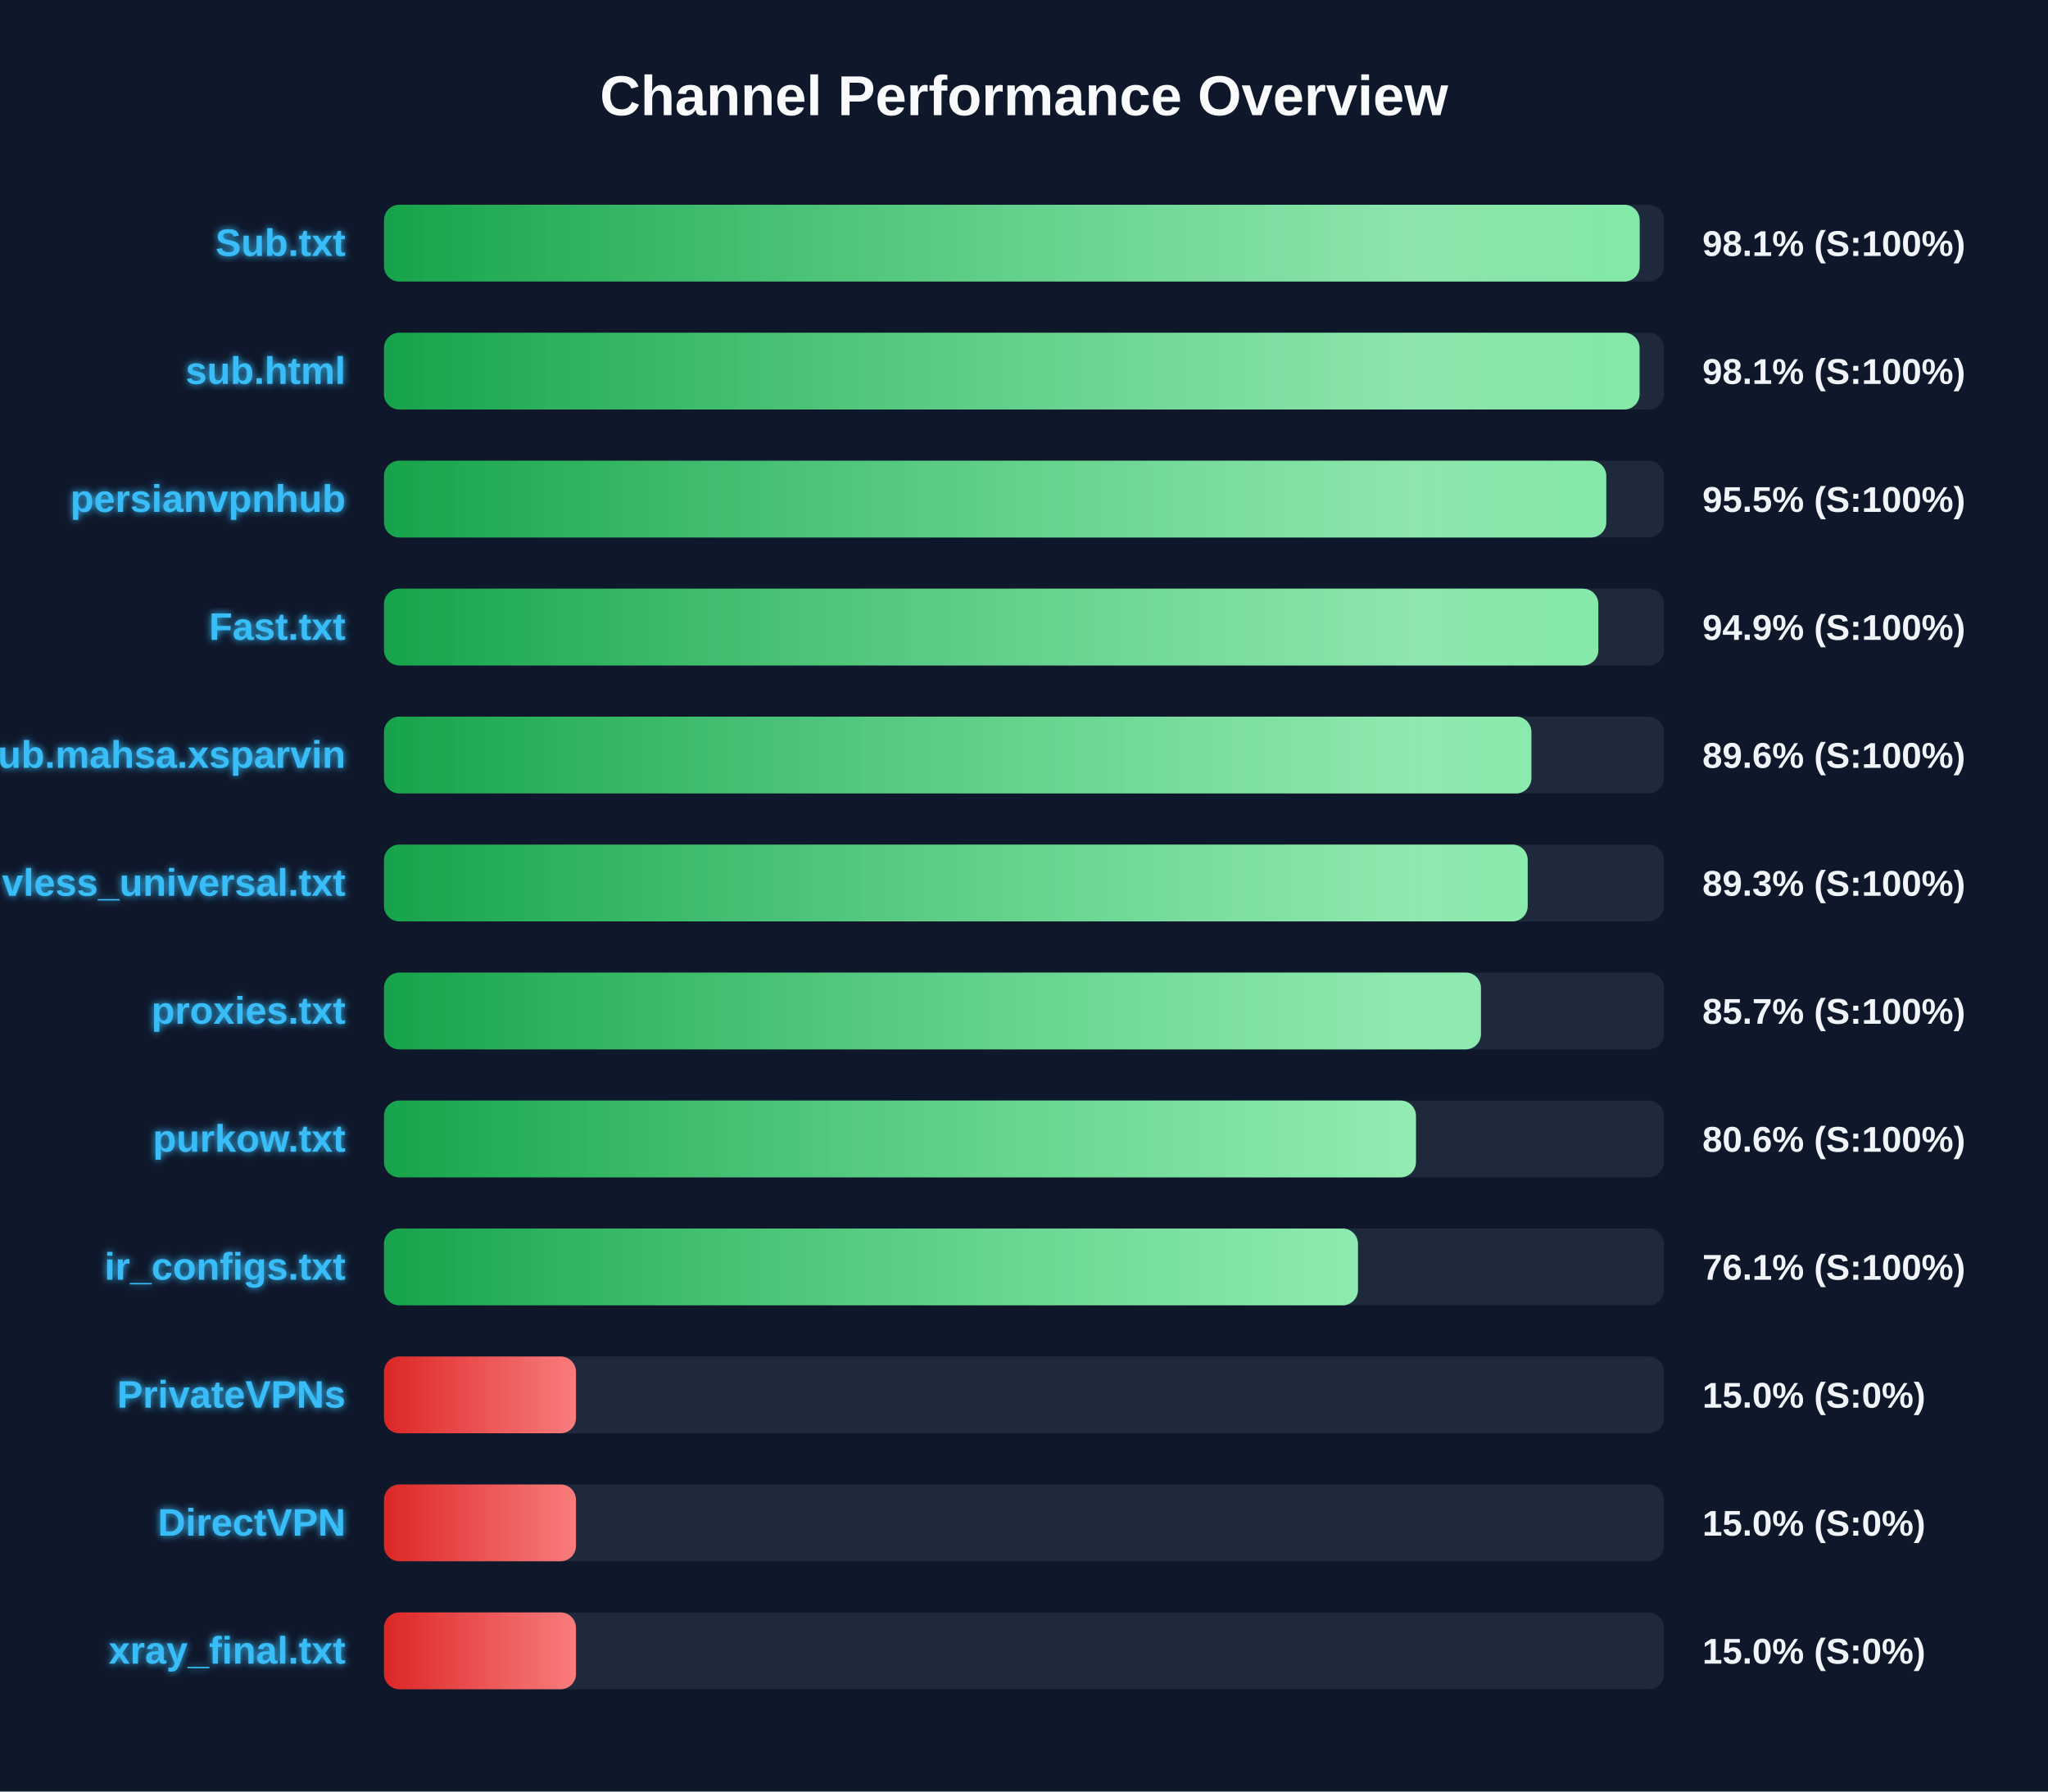
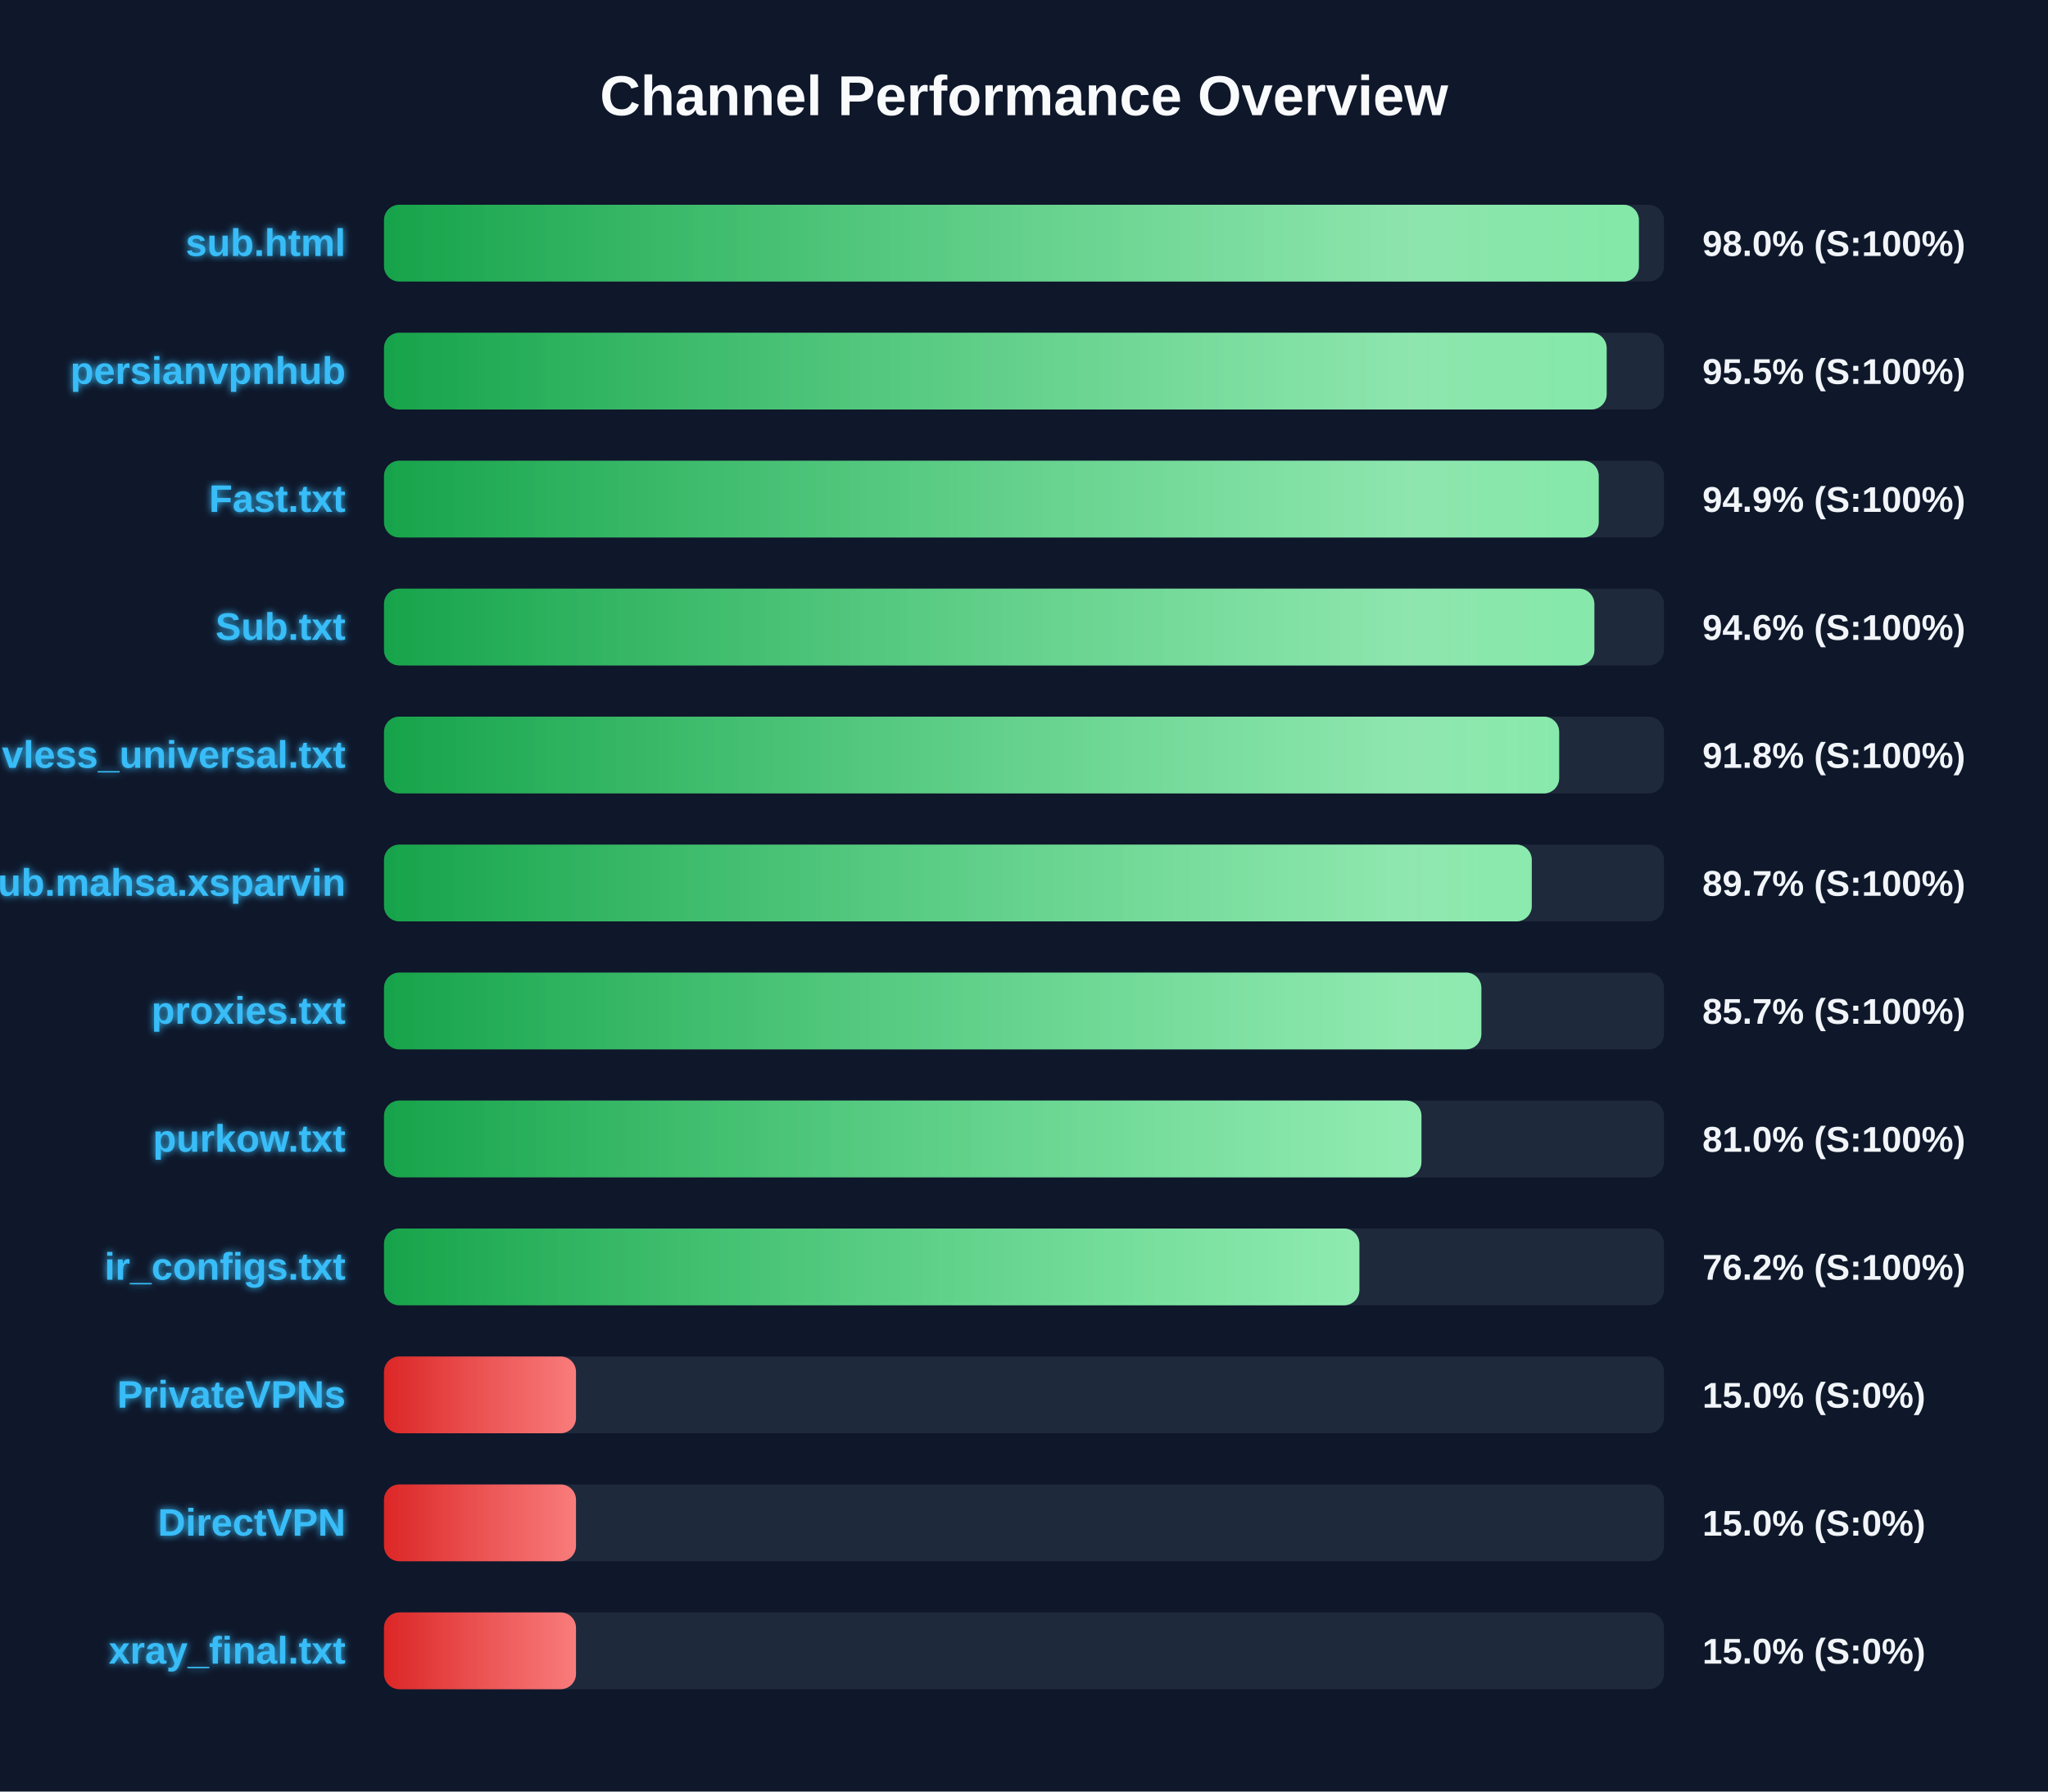
<svg xmlns="http://www.w3.org/2000/svg" width="800" height="700" version="1.1">
  <defs>
    <linearGradient id="grad-green" x1="0%" y1="0%" x2="100%" y2="0%">
      <stop offset="0%" stop-color="#16a34a" />
      <stop offset="100%" stop-color="#4ade80" />
    </linearGradient>
    <linearGradient id="grad-yellow" x1="0%" y1="0%" x2="100%" y2="0%">
      <stop offset="0%" stop-color="#ca8a04" />
      <stop offset="100%" stop-color="#fde047" />
    </linearGradient>
    <linearGradient id="grad-red" x1="0%" y1="0%" x2="100%" y2="0%">
      <stop offset="0%" stop-color="#dc2626" />
      <stop offset="100%" stop-color="#f87171" />
    </linearGradient>
    <linearGradient id="shimmer" x1="0%" y1="0%" x2="100%" y2="0%">
      <stop offset="0%" stop-color="rgba(255,255,255,0)" />
      <stop offset="50%" stop-color="rgba(255,255,255,0.4)" />
      <stop offset="100%" stop-color="rgba(255,255,255,0)" />
    </linearGradient>
    <filter id="glow" x="-20%" y="-20%" width="140%" height="140%">
      <feGaussianBlur stdDeviation="1.5" result="blur" />
      <feComposite in="SourceGraphic" in2="blur" operator="over" />
    </filter>
  </defs>
  <style>
        .bg-rect { fill: #0f172a; }
        .title { font: bold 22px 'Segoe UI', Arial, sans-serif; fill: #f8fafc; }
        .row { font: bold 15px 'Segoe UI', Arial, sans-serif; fill: #38bdf8; filter: url(#glow); }
        .score { font: bold 14px 'Segoe UI', Arial, sans-serif; fill: #f1f5f9; }
        @keyframes shimmer-anim {
            0% { transform: translateX(-100%); }
            100% { transform: translateX(200%); }
        }
        .shimmer-rect {
            animation: shimmer-anim 2.5s infinite linear;
        }
    </style>
  <rect width="100%" height="100%" class="bg-rect" />
  <text x="400" y="45" text-anchor="middle" class="title">Channel Performance Overview</text>
  <rect x="150" y="80" width="500" height="30" fill="#1e293b" rx="6" />
  <clipPath id="clip-0">
-     <rect x="150" y="80" width="490.5" height="30" rx="6" />
+     <rect x="150" y="80" width="490.2" height="30" rx="6" />
  </clipPath>
-   <rect x="150" y="80" width="490.5" height="30" fill="url(#grad-green)" rx="6" />
+   <rect x="150" y="80" width="490.2" height="30" fill="url(#grad-green)" rx="6" />
  <g clip-path="url(#clip-0)">
    <rect x="150" y="80" width="100%" height="30" fill="url(#shimmer)" class="shimmer-rect" />
  </g>
-   <text x="135" y="100" text-anchor="end" class="row">Sub.txt</text>
-   <text x="665" y="100" text-anchor="start" class="score">98.1% (S:100%)</text>
+   <text x="135" y="100" text-anchor="end" class="row">sub.html</text>
+   <text x="665" y="100" text-anchor="start" class="score">98.0% (S:100%)</text>
  <rect x="150" y="130" width="500" height="30" fill="#1e293b" rx="6" />
  <clipPath id="clip-1">
-     <rect x="150" y="130" width="490.45" height="30" rx="6" />
+     <rect x="150" y="130" width="477.6" height="30" rx="6" />
  </clipPath>
-   <rect x="150" y="130" width="490.45" height="30" fill="url(#grad-green)" rx="6" />
+   <rect x="150" y="130" width="477.6" height="30" fill="url(#grad-green)" rx="6" />
  <g clip-path="url(#clip-1)">
    <rect x="150" y="130" width="100%" height="30" fill="url(#shimmer)" class="shimmer-rect" />
  </g>
-   <text x="135" y="150" text-anchor="end" class="row">sub.html</text>
-   <text x="665" y="150" text-anchor="start" class="score">98.1% (S:100%)</text>
+   <text x="135" y="150" text-anchor="end" class="row">persianvpnhub</text>
+   <text x="665" y="150" text-anchor="start" class="score">95.5% (S:100%)</text>
  <rect x="150" y="180" width="500" height="30" fill="#1e293b" rx="6" />
  <clipPath id="clip-2">
-     <rect x="150" y="180" width="477.45" height="30" rx="6" />
+     <rect x="150" y="180" width="474.5" height="30" rx="6" />
  </clipPath>
-   <rect x="150" y="180" width="477.45" height="30" fill="url(#grad-green)" rx="6" />
+   <rect x="150" y="180" width="474.5" height="30" fill="url(#grad-green)" rx="6" />
  <g clip-path="url(#clip-2)">
    <rect x="150" y="180" width="100%" height="30" fill="url(#shimmer)" class="shimmer-rect" />
  </g>
-   <text x="135" y="200" text-anchor="end" class="row">persianvpnhub</text>
-   <text x="665" y="200" text-anchor="start" class="score">95.5% (S:100%)</text>
+   <text x="135" y="200" text-anchor="end" class="row">Fast.txt</text>
+   <text x="665" y="200" text-anchor="start" class="score">94.9% (S:100%)</text>
  <rect x="150" y="230" width="500" height="30" fill="#1e293b" rx="6" />
  <clipPath id="clip-3">
-     <rect x="150" y="230" width="474.35" height="30" rx="6" />
+     <rect x="150" y="230" width="472.8" height="30" rx="6" />
  </clipPath>
-   <rect x="150" y="230" width="474.35" height="30" fill="url(#grad-green)" rx="6" />
+   <rect x="150" y="230" width="472.8" height="30" fill="url(#grad-green)" rx="6" />
  <g clip-path="url(#clip-3)">
    <rect x="150" y="230" width="100%" height="30" fill="url(#shimmer)" class="shimmer-rect" />
  </g>
-   <text x="135" y="250" text-anchor="end" class="row">Fast.txt</text>
-   <text x="665" y="250" text-anchor="start" class="score">94.9% (S:100%)</text>
+   <text x="135" y="250" text-anchor="end" class="row">Sub.txt</text>
+   <text x="665" y="250" text-anchor="start" class="score">94.6% (S:100%)</text>
  <rect x="150" y="280" width="500" height="30" fill="#1e293b" rx="6" />
  <clipPath id="clip-4">
-     <rect x="150" y="280" width="448.2" height="30" rx="6" />
+     <rect x="150" y="280" width="459.05" height="30" rx="6" />
  </clipPath>
-   <rect x="150" y="280" width="448.2" height="30" fill="url(#grad-green)" rx="6" />
+   <rect x="150" y="280" width="459.05" height="30" fill="url(#grad-green)" rx="6" />
  <g clip-path="url(#clip-4)">
    <rect x="150" y="280" width="100%" height="30" fill="url(#shimmer)" class="shimmer-rect" />
  </g>
-   <text x="135" y="300" text-anchor="end" class="row">Sub.mahsa.xsparvin</text>
-   <text x="665" y="300" text-anchor="start" class="score">89.6% (S:100%)</text>
+   <text x="135" y="300" text-anchor="end" class="row">vless_universal.txt</text>
+   <text x="665" y="300" text-anchor="start" class="score">91.8% (S:100%)</text>
  <rect x="150" y="330" width="500" height="30" fill="#1e293b" rx="6" />
  <clipPath id="clip-5">
-     <rect x="150" y="330" width="446.75" height="30" rx="6" />
+     <rect x="150" y="330" width="448.35" height="30" rx="6" />
  </clipPath>
-   <rect x="150" y="330" width="446.75" height="30" fill="url(#grad-green)" rx="6" />
+   <rect x="150" y="330" width="448.35" height="30" fill="url(#grad-green)" rx="6" />
  <g clip-path="url(#clip-5)">
    <rect x="150" y="330" width="100%" height="30" fill="url(#shimmer)" class="shimmer-rect" />
  </g>
-   <text x="135" y="350" text-anchor="end" class="row">vless_universal.txt</text>
-   <text x="665" y="350" text-anchor="start" class="score">89.3% (S:100%)</text>
+   <text x="135" y="350" text-anchor="end" class="row">Sub.mahsa.xsparvin</text>
+   <text x="665" y="350" text-anchor="start" class="score">89.7% (S:100%)</text>
  <rect x="150" y="380" width="500" height="30" fill="#1e293b" rx="6" />
  <clipPath id="clip-6">
-     <rect x="150" y="380" width="428.5" height="30" rx="6" />
+     <rect x="150" y="380" width="428.65" height="30" rx="6" />
  </clipPath>
-   <rect x="150" y="380" width="428.5" height="30" fill="url(#grad-green)" rx="6" />
+   <rect x="150" y="380" width="428.65" height="30" fill="url(#grad-green)" rx="6" />
  <g clip-path="url(#clip-6)">
    <rect x="150" y="380" width="100%" height="30" fill="url(#shimmer)" class="shimmer-rect" />
  </g>
  <text x="135" y="400" text-anchor="end" class="row">proxies.txt</text>
  <text x="665" y="400" text-anchor="start" class="score">85.7% (S:100%)</text>
  <rect x="150" y="430" width="500" height="30" fill="#1e293b" rx="6" />
  <clipPath id="clip-7">
-     <rect x="150" y="430" width="403.1" height="30" rx="6" />
+     <rect x="150" y="430" width="405.25" height="30" rx="6" />
  </clipPath>
-   <rect x="150" y="430" width="403.1" height="30" fill="url(#grad-green)" rx="6" />
+   <rect x="150" y="430" width="405.25" height="30" fill="url(#grad-green)" rx="6" />
  <g clip-path="url(#clip-7)">
    <rect x="150" y="430" width="100%" height="30" fill="url(#shimmer)" class="shimmer-rect" />
  </g>
  <text x="135" y="450" text-anchor="end" class="row">purkow.txt</text>
-   <text x="665" y="450" text-anchor="start" class="score">80.6% (S:100%)</text>
+   <text x="665" y="450" text-anchor="start" class="score">81.0% (S:100%)</text>
  <rect x="150" y="480" width="500" height="30" fill="#1e293b" rx="6" />
  <clipPath id="clip-8">
-     <rect x="150" y="480" width="380.45" height="30" rx="6" />
+     <rect x="150" y="480" width="381.0" height="30" rx="6" />
  </clipPath>
-   <rect x="150" y="480" width="380.45" height="30" fill="url(#grad-green)" rx="6" />
+   <rect x="150" y="480" width="381.0" height="30" fill="url(#grad-green)" rx="6" />
  <g clip-path="url(#clip-8)">
    <rect x="150" y="480" width="100%" height="30" fill="url(#shimmer)" class="shimmer-rect" />
  </g>
  <text x="135" y="500" text-anchor="end" class="row">ir_configs.txt</text>
-   <text x="665" y="500" text-anchor="start" class="score">76.1% (S:100%)</text>
+   <text x="665" y="500" text-anchor="start" class="score">76.2% (S:100%)</text>
  <rect x="150" y="530" width="500" height="30" fill="#1e293b" rx="6" />
  <clipPath id="clip-9">
    <rect x="150" y="530" width="75.0" height="30" rx="6" />
  </clipPath>
  <rect x="150" y="530" width="75.0" height="30" fill="url(#grad-red)" rx="6" />
  <g clip-path="url(#clip-9)">
    <rect x="150" y="530" width="100%" height="30" fill="url(#shimmer)" class="shimmer-rect" />
  </g>
  <text x="135" y="550" text-anchor="end" class="row">PrivateVPNs</text>
  <text x="665" y="550" text-anchor="start" class="score">15.0% (S:0%)</text>
  <rect x="150" y="580" width="500" height="30" fill="#1e293b" rx="6" />
  <clipPath id="clip-10">
    <rect x="150" y="580" width="75.0" height="30" rx="6" />
  </clipPath>
  <rect x="150" y="580" width="75.0" height="30" fill="url(#grad-red)" rx="6" />
  <g clip-path="url(#clip-10)">
    <rect x="150" y="580" width="100%" height="30" fill="url(#shimmer)" class="shimmer-rect" />
  </g>
  <text x="135" y="600" text-anchor="end" class="row">DirectVPN</text>
  <text x="665" y="600" text-anchor="start" class="score">15.0% (S:0%)</text>
  <rect x="150" y="630" width="500" height="30" fill="#1e293b" rx="6" />
  <clipPath id="clip-11">
    <rect x="150" y="630" width="75.0" height="30" rx="6" />
  </clipPath>
  <rect x="150" y="630" width="75.0" height="30" fill="url(#grad-red)" rx="6" />
  <g clip-path="url(#clip-11)">
    <rect x="150" y="630" width="100%" height="30" fill="url(#shimmer)" class="shimmer-rect" />
  </g>
  <text x="135" y="650" text-anchor="end" class="row">xray_final.txt</text>
  <text x="665" y="650" text-anchor="start" class="score">15.0% (S:0%)</text>
</svg>
